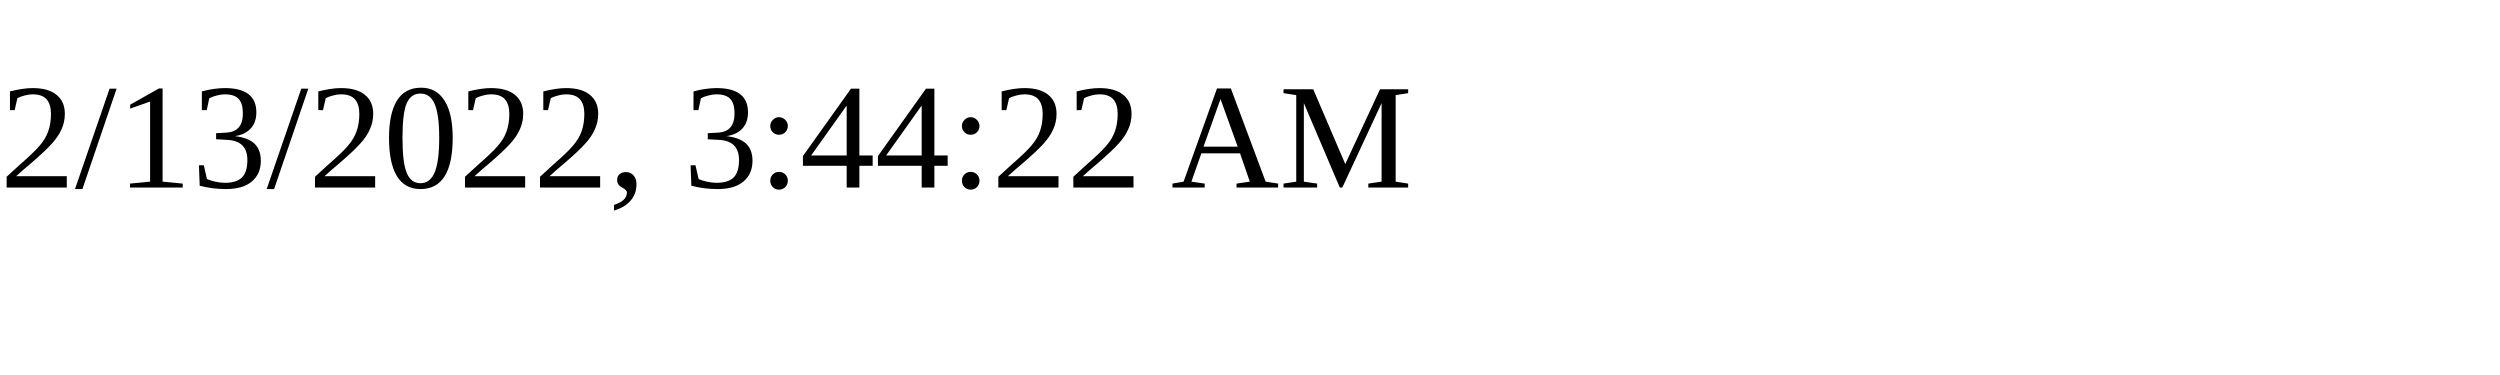
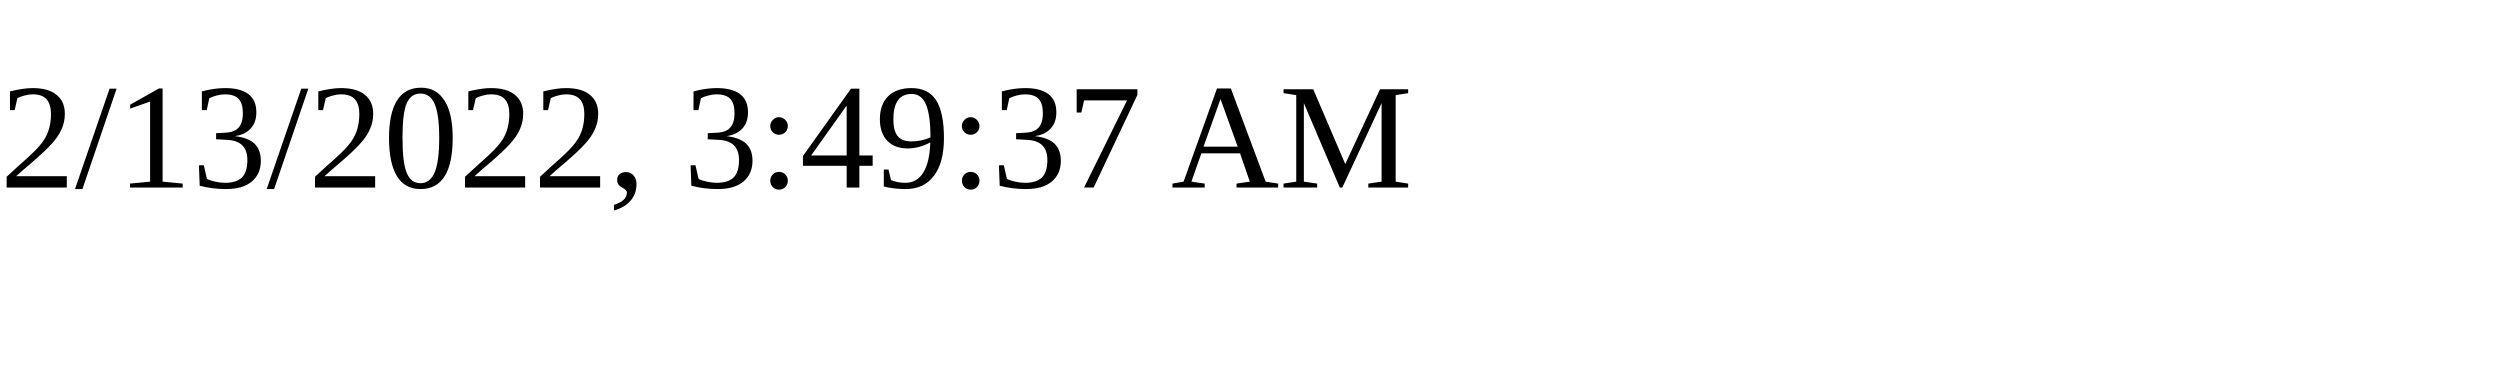
<svg xmlns="http://www.w3.org/2000/svg" height="30" width="200">
-   <text x="0" y="15">2/13/2022, 3:44:22 AM</text>
+   <text x="0" y="15">2/13/2022, 3:49:37 AM</text>
</svg>
